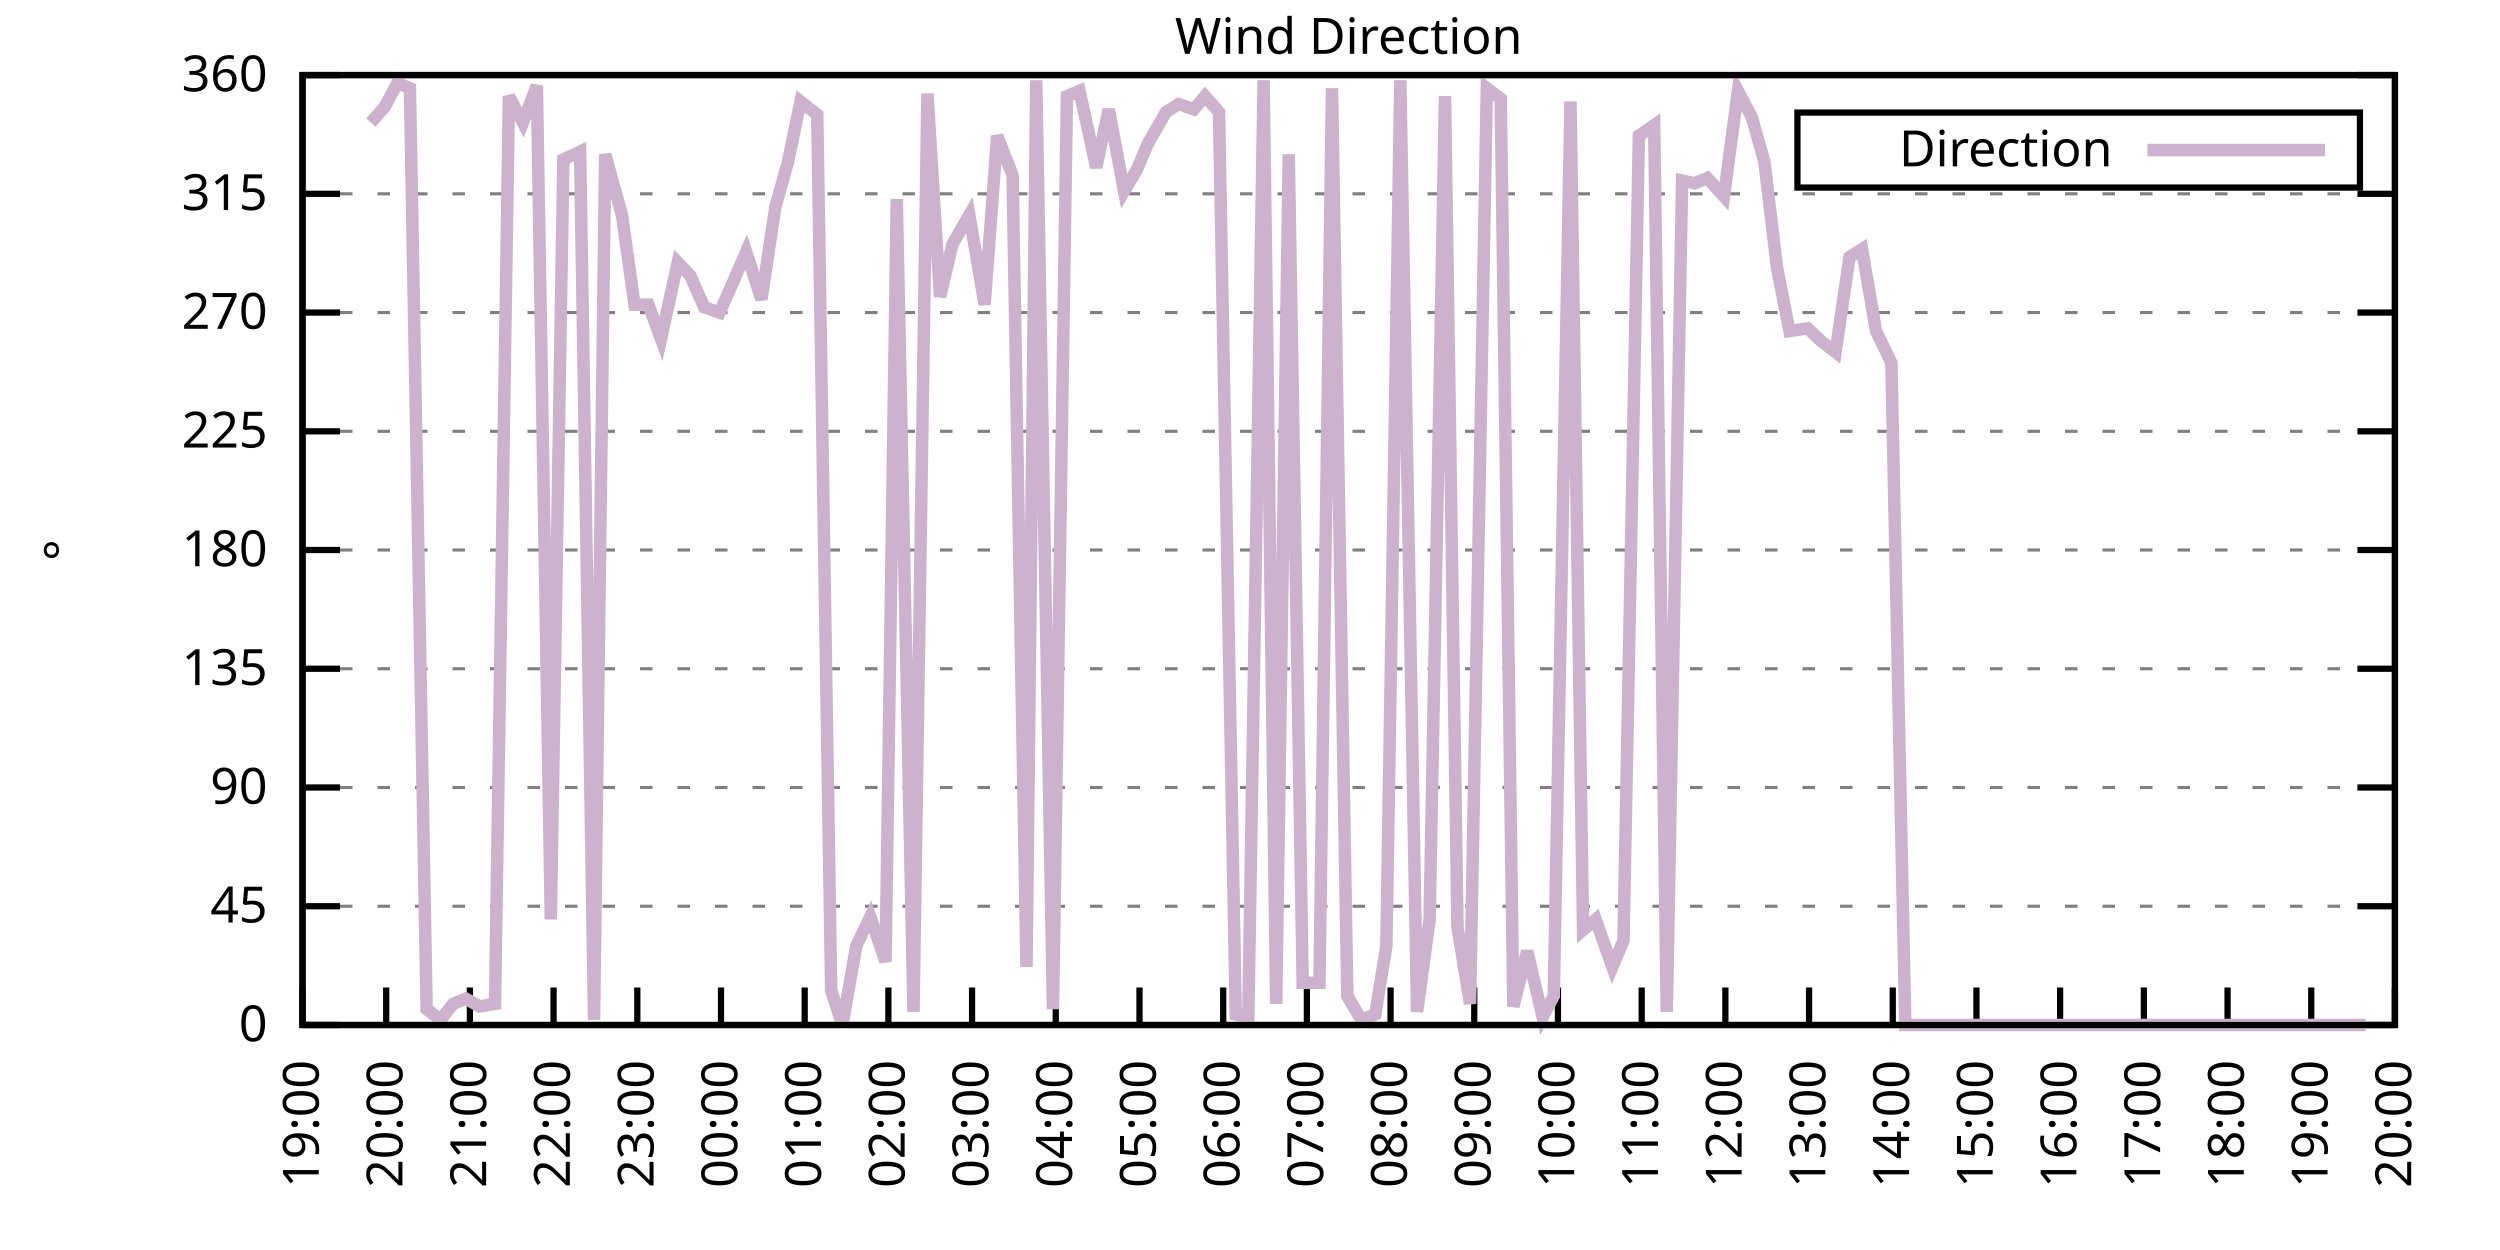
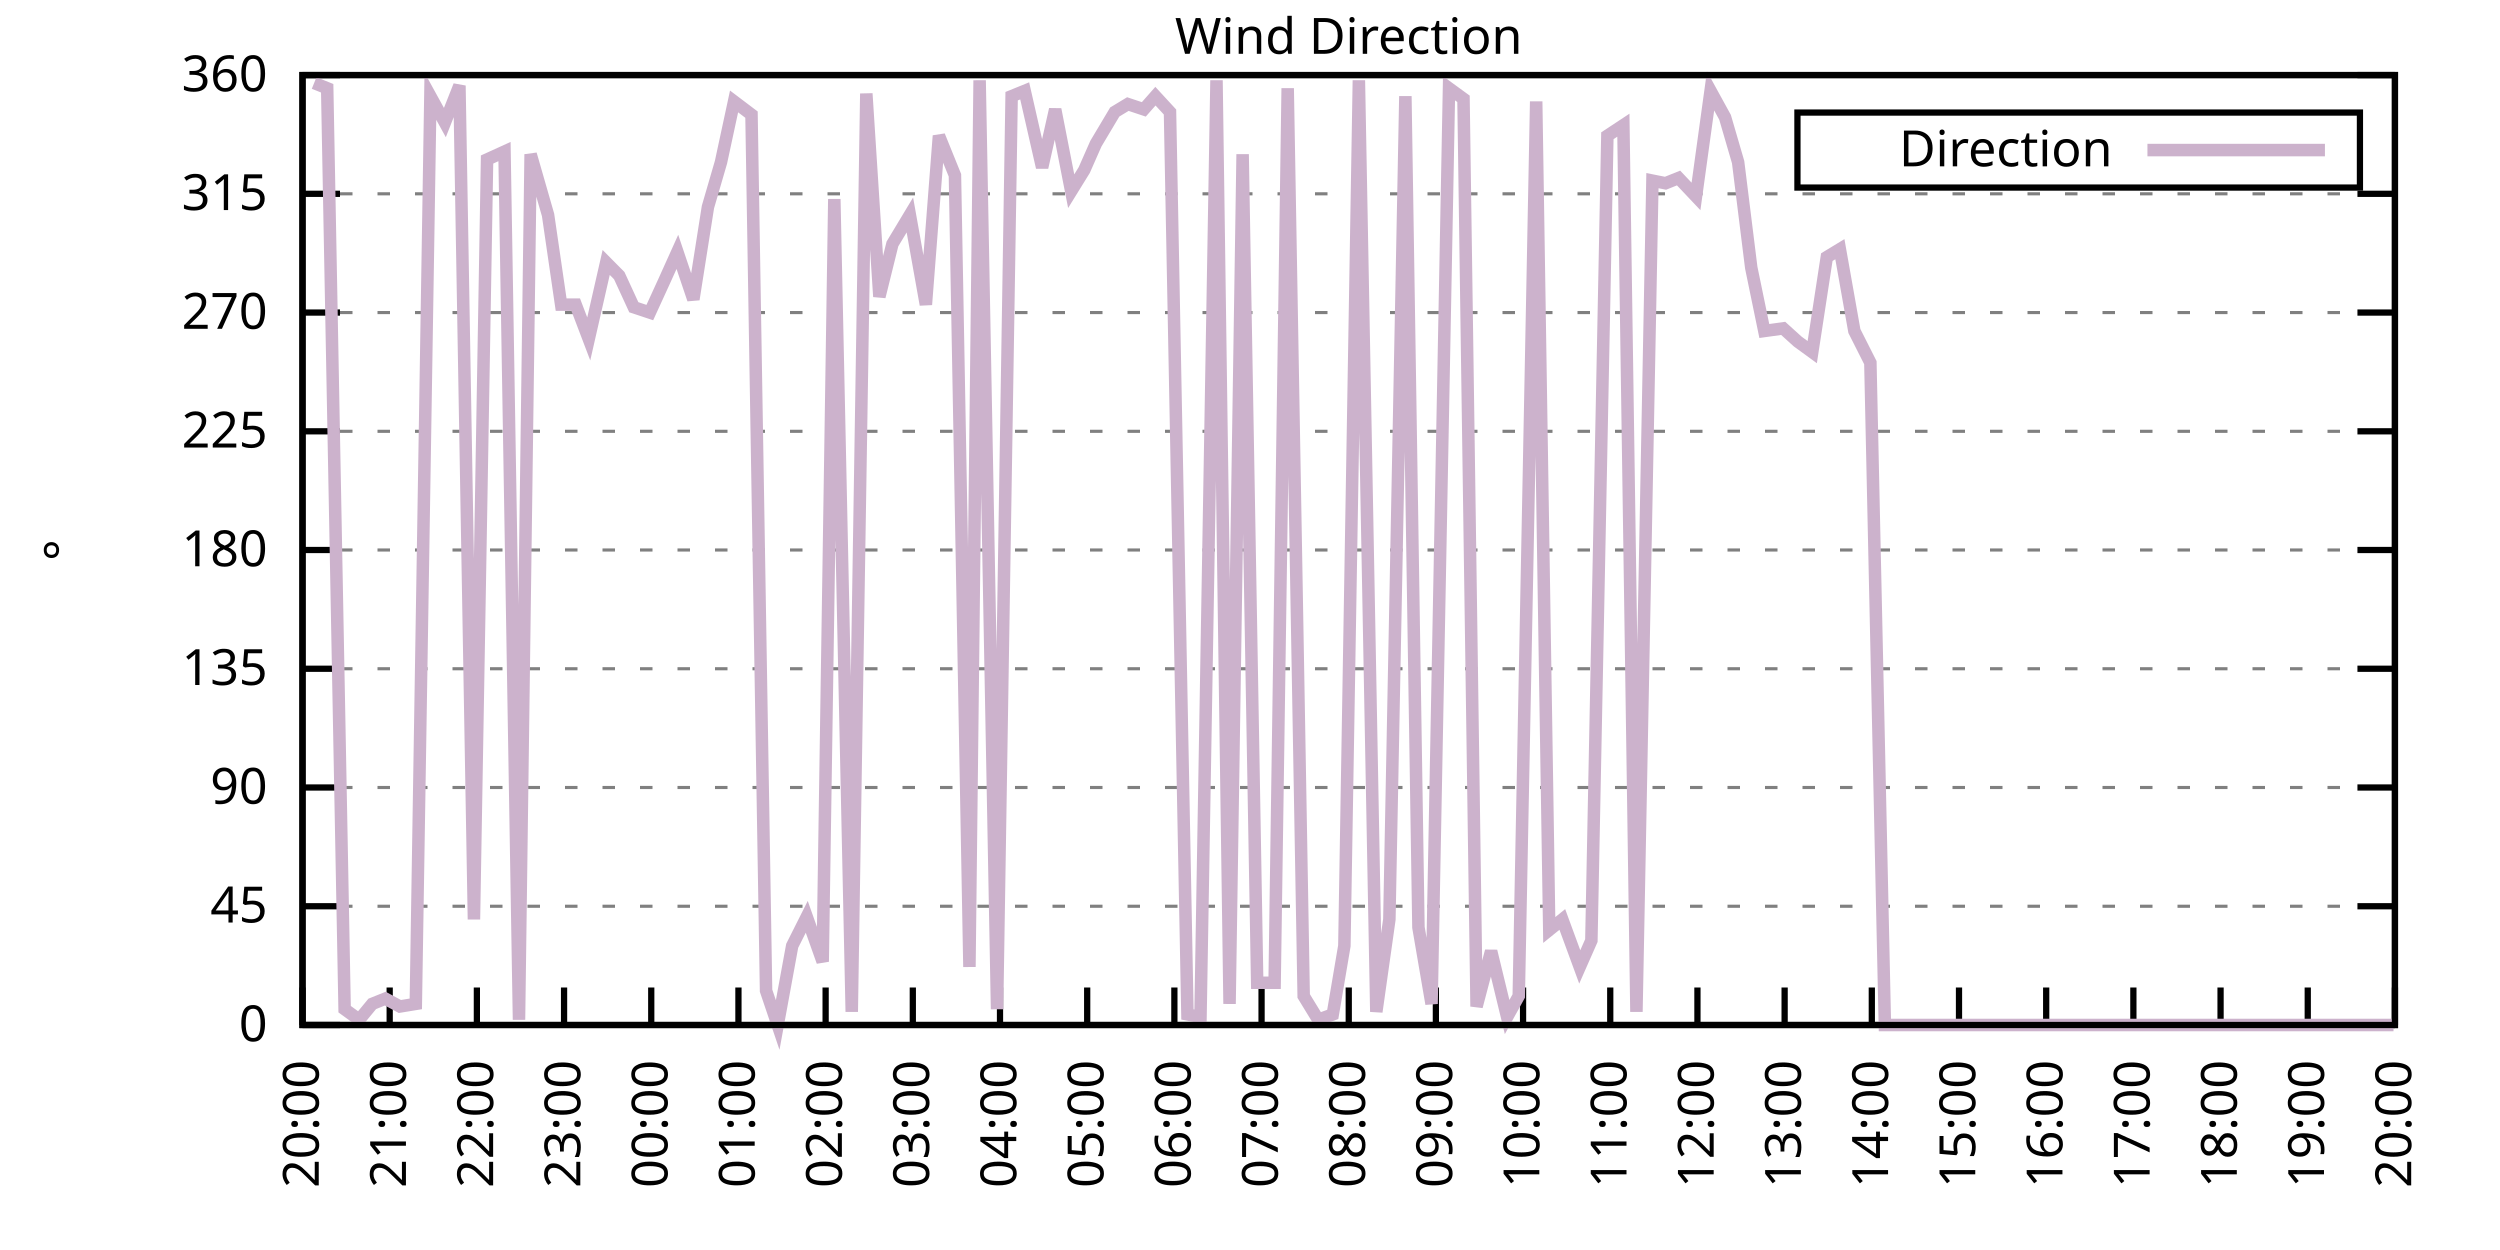
<svg xmlns="http://www.w3.org/2000/svg" xmlns:xlink="http://www.w3.org/1999/xlink" width="400" height="200" viewBox="0 0 400 200">
  <g id="gnuplot_canvas">
    <rect x="0" y="0" width="400" height="200" fill="none" />
    <defs>
      <circle id="gpDot" r="0.5" stroke-width="0.5" stroke="currentColor" />
      <path id="gpPt0" stroke-width="0.333" stroke="currentColor" d="M-1,0 h2 M0,-1 v2" />
      <path id="gpPt1" stroke-width="0.333" stroke="currentColor" d="M-1,-1 L1,1 M1,-1 L-1,1" />
      <path id="gpPt2" stroke-width="0.333" stroke="currentColor" d="M-1,0 L1,0 M0,-1 L0,1 M-1,-1 L1,1 M-1,1 L1,-1" />
      <rect id="gpPt3" stroke-width="0.333" stroke="currentColor" x="-1" y="-1" width="2" height="2" />
      <rect id="gpPt4" stroke-width="0.333" stroke="currentColor" fill="currentColor" x="-1" y="-1" width="2" height="2" />
      <circle id="gpPt5" stroke-width="0.333" stroke="currentColor" cx="0" cy="0" r="1" />
      <use xlink:href="#gpPt5" id="gpPt6" fill="currentColor" stroke="none" />
      <path id="gpPt7" stroke-width="0.333" stroke="currentColor" d="M0,-1.33 L-1.33,0.67 L1.33,0.67 z" />
      <use xlink:href="#gpPt7" id="gpPt8" fill="currentColor" stroke="none" />
      <use xlink:href="#gpPt7" id="gpPt9" stroke="currentColor" transform="rotate(180)" />
      <use xlink:href="#gpPt9" id="gpPt10" fill="currentColor" stroke="none" />
      <use xlink:href="#gpPt3" id="gpPt11" stroke="currentColor" transform="rotate(45)" />
      <use xlink:href="#gpPt11" id="gpPt12" fill="currentColor" stroke="none" />
      <path id="gpPt13" stroke-width="0.333" stroke="currentColor" d="M0,1.330 L1.265,0.411 L0.782,-1.067 L-0.782,-1.076 L-1.265,0.411 z" />
      <use xlink:href="#gpPt13" id="gpPt14" fill="currentColor" stroke="none" />
      <filter id="textbox" filterUnits="objectBoundingBox" x="0" y="0" height="1" width="1">
        <feFlood flood-color="white" flood-opacity="1" result="bgnd" />
        <feComposite in="SourceGraphic" in2="bgnd" operator="atop" />
      </filter>
      <filter id="greybox" filterUnits="objectBoundingBox" x="0" y="0" height="1" width="1">
        <feFlood flood-color="lightgrey" flood-opacity="1" result="grey" />
        <feComposite in="SourceGraphic" in2="grey" operator="atop" />
      </filter>
    </defs>
    <g fill="none" color="white" stroke="currentColor" stroke-width="1.00" stroke-linecap="butt" stroke-linejoin="miter">
</g>
    <g fill="none" color="black" stroke="currentColor" stroke-width="1.00" stroke-linecap="butt" stroke-linejoin="miter">
      <g stroke="none" shape-rendering="crispEdges">
        <polygon fill="rgb(255, 255, 255)" points="48.40,164.00 383.18,164.00 383.18,12.02 48.40,12.02 " />
      </g>
    </g>
    <g fill="none" color="black" stroke="currentColor" stroke-width="1.00" stroke-linecap="butt" stroke-linejoin="miter">
</g>
    <g fill="none" color="black" stroke="black" stroke-width="0.50" stroke-linecap="butt" stroke-linejoin="miter">
</g>
    <g fill="none" color="gray" stroke="currentColor" stroke-width="0.50" stroke-linecap="butt" stroke-linejoin="miter">
      <path stroke="gray" stroke-dasharray="2,4" class="gridline" d="M48.40,164.00 L383.19,164.00  " />
    </g>
    <g fill="none" color="gray" stroke="gray" stroke-width="1.00" stroke-linecap="butt" stroke-linejoin="miter">
</g>
    <g fill="none" color="black" stroke="currentColor" stroke-width="1.00" stroke-linecap="butt" stroke-linejoin="miter">
      <path stroke="black" d="M48.40,164.00 L54.40,164.00 M383.19,164.00 L377.19,164.00  " />
      <g transform="translate(42.80,166.60)" stroke="none" fill="black" font-family="Sans" font-size="8.00" text-anchor="end">
        <text>
          <tspan font-family="Sans"> 0</tspan>
        </text>
      </g>
    </g>
    <g fill="none" color="black" stroke="currentColor" stroke-width="1.00" stroke-linecap="butt" stroke-linejoin="miter">
</g>
    <g fill="none" color="black" stroke="black" stroke-width="0.50" stroke-linecap="butt" stroke-linejoin="miter">
</g>
    <g fill="none" color="gray" stroke="currentColor" stroke-width="0.50" stroke-linecap="butt" stroke-linejoin="miter">
      <path stroke="gray" stroke-dasharray="2,4" class="gridline" d="M48.40,145.00 L383.19,145.00  " />
    </g>
    <g fill="none" color="gray" stroke="gray" stroke-width="1.00" stroke-linecap="butt" stroke-linejoin="miter">
</g>
    <g fill="none" color="black" stroke="currentColor" stroke-width="1.00" stroke-linecap="butt" stroke-linejoin="miter">
      <path stroke="black" d="M48.40,145.00 L54.40,145.00 M383.19,145.00 L377.19,145.00  " />
      <g transform="translate(42.80,147.60)" stroke="none" fill="black" font-family="Sans" font-size="8.00" text-anchor="end">
        <text>
          <tspan font-family="Sans"> 45</tspan>
        </text>
      </g>
    </g>
    <g fill="none" color="black" stroke="currentColor" stroke-width="1.00" stroke-linecap="butt" stroke-linejoin="miter">
</g>
    <g fill="none" color="black" stroke="black" stroke-width="0.50" stroke-linecap="butt" stroke-linejoin="miter">
</g>
    <g fill="none" color="gray" stroke="currentColor" stroke-width="0.50" stroke-linecap="butt" stroke-linejoin="miter">
      <path stroke="gray" stroke-dasharray="2,4" class="gridline" d="M48.40,126.00 L383.19,126.00  " />
    </g>
    <g fill="none" color="gray" stroke="gray" stroke-width="1.00" stroke-linecap="butt" stroke-linejoin="miter">
</g>
    <g fill="none" color="black" stroke="currentColor" stroke-width="1.00" stroke-linecap="butt" stroke-linejoin="miter">
      <path stroke="black" d="M48.40,126.00 L54.40,126.00 M383.19,126.00 L377.19,126.00  " />
      <g transform="translate(42.80,128.60)" stroke="none" fill="black" font-family="Sans" font-size="8.00" text-anchor="end">
        <text>
          <tspan font-family="Sans"> 90</tspan>
        </text>
      </g>
    </g>
    <g fill="none" color="black" stroke="currentColor" stroke-width="1.00" stroke-linecap="butt" stroke-linejoin="miter">
</g>
    <g fill="none" color="black" stroke="black" stroke-width="0.50" stroke-linecap="butt" stroke-linejoin="miter">
</g>
    <g fill="none" color="gray" stroke="currentColor" stroke-width="0.50" stroke-linecap="butt" stroke-linejoin="miter">
      <path stroke="gray" stroke-dasharray="2,4" class="gridline" d="M48.40,107.00 L383.19,107.00  " />
    </g>
    <g fill="none" color="gray" stroke="gray" stroke-width="1.00" stroke-linecap="butt" stroke-linejoin="miter">
</g>
    <g fill="none" color="black" stroke="currentColor" stroke-width="1.00" stroke-linecap="butt" stroke-linejoin="miter">
      <path stroke="black" d="M48.40,107.00 L54.40,107.00 M383.19,107.00 L377.19,107.00  " />
      <g transform="translate(42.80,109.60)" stroke="none" fill="black" font-family="Sans" font-size="8.00" text-anchor="end">
        <text>
          <tspan font-family="Sans"> 135</tspan>
        </text>
      </g>
    </g>
    <g fill="none" color="black" stroke="currentColor" stroke-width="1.00" stroke-linecap="butt" stroke-linejoin="miter">
</g>
    <g fill="none" color="black" stroke="black" stroke-width="0.50" stroke-linecap="butt" stroke-linejoin="miter">
</g>
    <g fill="none" color="gray" stroke="currentColor" stroke-width="0.50" stroke-linecap="butt" stroke-linejoin="miter">
      <path stroke="gray" stroke-dasharray="2,4" class="gridline" d="M48.40,88.00 L383.19,88.00  " />
    </g>
    <g fill="none" color="gray" stroke="gray" stroke-width="1.00" stroke-linecap="butt" stroke-linejoin="miter">
</g>
    <g fill="none" color="black" stroke="currentColor" stroke-width="1.00" stroke-linecap="butt" stroke-linejoin="miter">
      <path stroke="black" d="M48.40,88.00 L54.40,88.00 M383.19,88.00 L377.19,88.00  " />
      <g transform="translate(42.80,90.60)" stroke="none" fill="black" font-family="Sans" font-size="8.00" text-anchor="end">
        <text>
          <tspan font-family="Sans"> 180</tspan>
        </text>
      </g>
    </g>
    <g fill="none" color="black" stroke="currentColor" stroke-width="1.00" stroke-linecap="butt" stroke-linejoin="miter">
</g>
    <g fill="none" color="black" stroke="black" stroke-width="0.50" stroke-linecap="butt" stroke-linejoin="miter">
</g>
    <g fill="none" color="gray" stroke="currentColor" stroke-width="0.50" stroke-linecap="butt" stroke-linejoin="miter">
      <path stroke="gray" stroke-dasharray="2,4" class="gridline" d="M48.40,69.01 L383.19,69.01  " />
    </g>
    <g fill="none" color="gray" stroke="gray" stroke-width="1.00" stroke-linecap="butt" stroke-linejoin="miter">
</g>
    <g fill="none" color="black" stroke="currentColor" stroke-width="1.00" stroke-linecap="butt" stroke-linejoin="miter">
      <path stroke="black" d="M48.40,69.01 L54.40,69.01 M383.19,69.01 L377.19,69.01  " />
      <g transform="translate(42.80,71.61)" stroke="none" fill="black" font-family="Sans" font-size="8.00" text-anchor="end">
        <text>
          <tspan font-family="Sans"> 225</tspan>
        </text>
      </g>
    </g>
    <g fill="none" color="black" stroke="currentColor" stroke-width="1.00" stroke-linecap="butt" stroke-linejoin="miter">
</g>
    <g fill="none" color="black" stroke="black" stroke-width="0.50" stroke-linecap="butt" stroke-linejoin="miter">
</g>
    <g fill="none" color="gray" stroke="currentColor" stroke-width="0.50" stroke-linecap="butt" stroke-linejoin="miter">
      <path stroke="gray" stroke-dasharray="2,4" class="gridline" d="M48.40,50.01 L383.19,50.01  " />
    </g>
    <g fill="none" color="gray" stroke="gray" stroke-width="1.00" stroke-linecap="butt" stroke-linejoin="miter">
</g>
    <g fill="none" color="black" stroke="currentColor" stroke-width="1.00" stroke-linecap="butt" stroke-linejoin="miter">
      <path stroke="black" d="M48.40,50.01 L54.40,50.01 M383.19,50.01 L377.19,50.01  " />
      <g transform="translate(42.80,52.61)" stroke="none" fill="black" font-family="Sans" font-size="8.00" text-anchor="end">
        <text>
          <tspan font-family="Sans"> 270</tspan>
        </text>
      </g>
    </g>
    <g fill="none" color="black" stroke="currentColor" stroke-width="1.00" stroke-linecap="butt" stroke-linejoin="miter">
</g>
    <g fill="none" color="black" stroke="black" stroke-width="0.50" stroke-linecap="butt" stroke-linejoin="miter">
</g>
    <g fill="none" color="gray" stroke="currentColor" stroke-width="0.50" stroke-linecap="butt" stroke-linejoin="miter">
      <path stroke="gray" stroke-dasharray="2,4" class="gridline" d="M48.40,31.01 L383.19,31.01  " />
    </g>
    <g fill="none" color="gray" stroke="gray" stroke-width="1.00" stroke-linecap="butt" stroke-linejoin="miter">
</g>
    <g fill="none" color="black" stroke="currentColor" stroke-width="1.00" stroke-linecap="butt" stroke-linejoin="miter">
      <path stroke="black" d="M48.40,31.01 L54.40,31.01 M383.19,31.01 L377.19,31.01  " />
      <g transform="translate(42.80,33.61)" stroke="none" fill="black" font-family="Sans" font-size="8.00" text-anchor="end">
        <text>
          <tspan font-family="Sans"> 315</tspan>
        </text>
      </g>
    </g>
    <g fill="none" color="black" stroke="currentColor" stroke-width="1.00" stroke-linecap="butt" stroke-linejoin="miter">
</g>
    <g fill="none" color="black" stroke="black" stroke-width="0.50" stroke-linecap="butt" stroke-linejoin="miter">
</g>
    <g fill="none" color="gray" stroke="currentColor" stroke-width="0.50" stroke-linecap="butt" stroke-linejoin="miter">
      <path stroke="gray" stroke-dasharray="2,4" class="gridline" d="M48.40,12.01 L383.19,12.01  " />
    </g>
    <g fill="none" color="gray" stroke="gray" stroke-width="1.00" stroke-linecap="butt" stroke-linejoin="miter">
</g>
    <g fill="none" color="black" stroke="currentColor" stroke-width="1.00" stroke-linecap="butt" stroke-linejoin="miter">
      <path stroke="black" d="M48.40,12.01 L54.40,12.01 M383.19,12.01 L377.19,12.01  " />
      <g transform="translate(42.80,14.61)" stroke="none" fill="black" font-family="Sans" font-size="8.00" text-anchor="end">
        <text>
          <tspan font-family="Sans"> 360</tspan>
        </text>
      </g>
    </g>
    <g fill="none" color="black" stroke="currentColor" stroke-width="1.00" stroke-linecap="butt" stroke-linejoin="miter">
      <path stroke="black" d="M48.40,164.00 L48.40,158.00  " />
      <g transform="translate(51.00,169.60) rotate(270.00)" stroke="none" fill="black" font-family="Sans" font-size="8.00" text-anchor="end">
        <text>
-           <tspan font-family="Sans">19:00</tspan>
-         </text>
-       </g>
-     </g>
-     <g fill="none" color="black" stroke="currentColor" stroke-width="1.00" stroke-linecap="butt" stroke-linejoin="miter">
-       <path stroke="black" d="M61.79,164.00 L61.79,158.00  " />
-       <g transform="translate(64.39,169.60) rotate(270.00)" stroke="none" fill="black" font-family="Sans" font-size="8.00" text-anchor="end">
-         <text>
          <tspan font-family="Sans">20:00</tspan>
        </text>
      </g>
    </g>
    <g fill="none" color="black" stroke="currentColor" stroke-width="1.00" stroke-linecap="butt" stroke-linejoin="miter">
-       <path stroke="black" d="M75.18,164.00 L75.18,158.00  " />
-       <g transform="translate(77.78,169.60) rotate(270.00)" stroke="none" fill="black" font-family="Sans" font-size="8.00" text-anchor="end">
+       <path stroke="black" d="M62.35,164.00 L62.35,158.00  " />
+       <g transform="translate(64.95,169.60) rotate(270.00)" stroke="none" fill="black" font-family="Sans" font-size="8.00" text-anchor="end">
        <text>
          <tspan font-family="Sans">21:00</tspan>
        </text>
      </g>
    </g>
    <g fill="none" color="black" stroke="currentColor" stroke-width="1.00" stroke-linecap="butt" stroke-linejoin="miter">
-       <path stroke="black" d="M88.57,164.00 L88.57,158.00  " />
-       <g transform="translate(91.17,169.60) rotate(270.00)" stroke="none" fill="black" font-family="Sans" font-size="8.00" text-anchor="end">
+       <path stroke="black" d="M76.30,164.00 L76.30,158.00  " />
+       <g transform="translate(78.90,169.60) rotate(270.00)" stroke="none" fill="black" font-family="Sans" font-size="8.00" text-anchor="end">
        <text>
          <tspan font-family="Sans">22:00</tspan>
        </text>
      </g>
    </g>
    <g fill="none" color="black" stroke="currentColor" stroke-width="1.00" stroke-linecap="butt" stroke-linejoin="miter">
-       <path stroke="black" d="M101.97,164.00 L101.97,158.00  " />
-       <g transform="translate(104.57,169.60) rotate(270.00)" stroke="none" fill="black" font-family="Sans" font-size="8.00" text-anchor="end">
+       <path stroke="black" d="M90.25,164.00 L90.25,158.00  " />
+       <g transform="translate(92.85,169.60) rotate(270.00)" stroke="none" fill="black" font-family="Sans" font-size="8.00" text-anchor="end">
        <text>
          <tspan font-family="Sans">23:00</tspan>
        </text>
      </g>
    </g>
    <g fill="none" color="black" stroke="currentColor" stroke-width="1.00" stroke-linecap="butt" stroke-linejoin="miter">
-       <path stroke="black" d="M115.36,164.00 L115.36,158.00  " />
-       <g transform="translate(117.96,169.60) rotate(270.00)" stroke="none" fill="black" font-family="Sans" font-size="8.00" text-anchor="end">
+       <path stroke="black" d="M104.20,164.00 L104.20,158.00  " />
+       <g transform="translate(106.80,169.60) rotate(270.00)" stroke="none" fill="black" font-family="Sans" font-size="8.00" text-anchor="end">
        <text>
          <tspan font-family="Sans">00:00</tspan>
        </text>
      </g>
    </g>
    <g fill="none" color="black" stroke="currentColor" stroke-width="1.00" stroke-linecap="butt" stroke-linejoin="miter">
-       <path stroke="black" d="M128.75,164.00 L128.75,158.00  " />
-       <g transform="translate(131.35,169.60) rotate(270.00)" stroke="none" fill="black" font-family="Sans" font-size="8.00" text-anchor="end">
+       <path stroke="black" d="M118.15,164.00 L118.15,158.00  " />
+       <g transform="translate(120.75,169.60) rotate(270.00)" stroke="none" fill="black" font-family="Sans" font-size="8.00" text-anchor="end">
        <text>
          <tspan font-family="Sans">01:00</tspan>
        </text>
      </g>
    </g>
    <g fill="none" color="black" stroke="currentColor" stroke-width="1.00" stroke-linecap="butt" stroke-linejoin="miter">
-       <path stroke="black" d="M142.14,164.00 L142.14,158.00  " />
-       <g transform="translate(144.74,169.60) rotate(270.00)" stroke="none" fill="black" font-family="Sans" font-size="8.00" text-anchor="end">
+       <path stroke="black" d="M132.10,164.00 L132.10,158.00  " />
+       <g transform="translate(134.70,169.60) rotate(270.00)" stroke="none" fill="black" font-family="Sans" font-size="8.00" text-anchor="end">
        <text>
          <tspan font-family="Sans">02:00</tspan>
        </text>
      </g>
    </g>
    <g fill="none" color="black" stroke="currentColor" stroke-width="1.00" stroke-linecap="butt" stroke-linejoin="miter">
-       <path stroke="black" d="M155.53,164.00 L155.53,158.00  " />
-       <g transform="translate(158.13,169.60) rotate(270.00)" stroke="none" fill="black" font-family="Sans" font-size="8.00" text-anchor="end">
+       <path stroke="black" d="M146.05,164.00 L146.05,158.00  " />
+       <g transform="translate(148.65,169.60) rotate(270.00)" stroke="none" fill="black" font-family="Sans" font-size="8.00" text-anchor="end">
        <text>
          <tspan font-family="Sans">03:00</tspan>
        </text>
      </g>
    </g>
    <g fill="none" color="black" stroke="currentColor" stroke-width="1.00" stroke-linecap="butt" stroke-linejoin="miter">
-       <path stroke="black" d="M168.92,164.00 L168.92,158.00  " />
-       <g transform="translate(171.52,169.60) rotate(270.00)" stroke="none" fill="black" font-family="Sans" font-size="8.00" text-anchor="end">
+       <path stroke="black" d="M160.00,164.00 L160.00,158.00  " />
+       <g transform="translate(162.60,169.60) rotate(270.00)" stroke="none" fill="black" font-family="Sans" font-size="8.00" text-anchor="end">
        <text>
          <tspan font-family="Sans">04:00</tspan>
        </text>
      </g>
    </g>
    <g fill="none" color="black" stroke="currentColor" stroke-width="1.00" stroke-linecap="butt" stroke-linejoin="miter">
-       <path stroke="black" d="M182.32,164.00 L182.32,158.00  " />
-       <g transform="translate(184.92,169.60) rotate(270.00)" stroke="none" fill="black" font-family="Sans" font-size="8.00" text-anchor="end">
+       <path stroke="black" d="M173.95,164.00 L173.95,158.00  " />
+       <g transform="translate(176.55,169.60) rotate(270.00)" stroke="none" fill="black" font-family="Sans" font-size="8.00" text-anchor="end">
        <text>
          <tspan font-family="Sans">05:00</tspan>
        </text>
      </g>
    </g>
    <g fill="none" color="black" stroke="currentColor" stroke-width="1.00" stroke-linecap="butt" stroke-linejoin="miter">
-       <path stroke="black" d="M195.71,164.00 L195.71,158.00  " />
-       <g transform="translate(198.31,169.60) rotate(270.00)" stroke="none" fill="black" font-family="Sans" font-size="8.00" text-anchor="end">
+       <path stroke="black" d="M187.90,164.00 L187.90,158.00  " />
+       <g transform="translate(190.50,169.60) rotate(270.00)" stroke="none" fill="black" font-family="Sans" font-size="8.00" text-anchor="end">
        <text>
          <tspan font-family="Sans">06:00</tspan>
        </text>
      </g>
    </g>
    <g fill="none" color="black" stroke="currentColor" stroke-width="1.00" stroke-linecap="butt" stroke-linejoin="miter">
-       <path stroke="black" d="M209.10,164.00 L209.10,158.00  " />
-       <g transform="translate(211.70,169.60) rotate(270.00)" stroke="none" fill="black" font-family="Sans" font-size="8.00" text-anchor="end">
+       <path stroke="black" d="M201.85,164.00 L201.85,158.00  " />
+       <g transform="translate(204.45,169.60) rotate(270.00)" stroke="none" fill="black" font-family="Sans" font-size="8.00" text-anchor="end">
        <text>
          <tspan font-family="Sans">07:00</tspan>
        </text>
      </g>
    </g>
    <g fill="none" color="black" stroke="currentColor" stroke-width="1.00" stroke-linecap="butt" stroke-linejoin="miter">
-       <path stroke="black" d="M222.49,164.00 L222.49,158.00  " />
-       <g transform="translate(225.09,169.60) rotate(270.00)" stroke="none" fill="black" font-family="Sans" font-size="8.00" text-anchor="end">
+       <path stroke="black" d="M215.80,164.00 L215.80,158.00  " />
+       <g transform="translate(218.40,169.60) rotate(270.00)" stroke="none" fill="black" font-family="Sans" font-size="8.00" text-anchor="end">
        <text>
          <tspan font-family="Sans">08:00</tspan>
        </text>
      </g>
    </g>
    <g fill="none" color="black" stroke="currentColor" stroke-width="1.00" stroke-linecap="butt" stroke-linejoin="miter">
-       <path stroke="black" d="M235.88,164.00 L235.88,158.00  " />
-       <g transform="translate(238.48,169.60) rotate(270.00)" stroke="none" fill="black" font-family="Sans" font-size="8.00" text-anchor="end">
+       <path stroke="black" d="M229.74,164.00 L229.74,158.00  " />
+       <g transform="translate(232.34,169.60) rotate(270.00)" stroke="none" fill="black" font-family="Sans" font-size="8.00" text-anchor="end">
        <text>
          <tspan font-family="Sans">09:00</tspan>
        </text>
      </g>
    </g>
    <g fill="none" color="black" stroke="currentColor" stroke-width="1.00" stroke-linecap="butt" stroke-linejoin="miter">
-       <path stroke="black" d="M249.27,164.00 L249.27,158.00  " />
-       <g transform="translate(251.87,169.60) rotate(270.00)" stroke="none" fill="black" font-family="Sans" font-size="8.00" text-anchor="end">
+       <path stroke="black" d="M243.69,164.00 L243.69,158.00  " />
+       <g transform="translate(246.29,169.60) rotate(270.00)" stroke="none" fill="black" font-family="Sans" font-size="8.00" text-anchor="end">
        <text>
          <tspan font-family="Sans">10:00</tspan>
        </text>
      </g>
    </g>
    <g fill="none" color="black" stroke="currentColor" stroke-width="1.00" stroke-linecap="butt" stroke-linejoin="miter">
-       <path stroke="black" d="M262.67,164.00 L262.67,158.00  " />
-       <g transform="translate(265.27,169.60) rotate(270.00)" stroke="none" fill="black" font-family="Sans" font-size="8.00" text-anchor="end">
+       <path stroke="black" d="M257.64,164.00 L257.64,158.00  " />
+       <g transform="translate(260.24,169.60) rotate(270.00)" stroke="none" fill="black" font-family="Sans" font-size="8.00" text-anchor="end">
        <text>
          <tspan font-family="Sans">11:00</tspan>
        </text>
      </g>
    </g>
    <g fill="none" color="black" stroke="currentColor" stroke-width="1.00" stroke-linecap="butt" stroke-linejoin="miter">
-       <path stroke="black" d="M276.06,164.00 L276.06,158.00  " />
-       <g transform="translate(278.66,169.60) rotate(270.00)" stroke="none" fill="black" font-family="Sans" font-size="8.00" text-anchor="end">
+       <path stroke="black" d="M271.59,164.00 L271.59,158.00  " />
+       <g transform="translate(274.19,169.60) rotate(270.00)" stroke="none" fill="black" font-family="Sans" font-size="8.00" text-anchor="end">
        <text>
          <tspan font-family="Sans">12:00</tspan>
        </text>
      </g>
    </g>
    <g fill="none" color="black" stroke="currentColor" stroke-width="1.00" stroke-linecap="butt" stroke-linejoin="miter">
-       <path stroke="black" d="M289.45,164.00 L289.45,158.00  " />
-       <g transform="translate(292.05,169.60) rotate(270.00)" stroke="none" fill="black" font-family="Sans" font-size="8.00" text-anchor="end">
+       <path stroke="black" d="M285.54,164.00 L285.54,158.00  " />
+       <g transform="translate(288.14,169.60) rotate(270.00)" stroke="none" fill="black" font-family="Sans" font-size="8.00" text-anchor="end">
        <text>
          <tspan font-family="Sans">13:00</tspan>
        </text>
      </g>
    </g>
    <g fill="none" color="black" stroke="currentColor" stroke-width="1.00" stroke-linecap="butt" stroke-linejoin="miter">
-       <path stroke="black" d="M302.84,164.00 L302.84,158.00  " />
-       <g transform="translate(305.44,169.60) rotate(270.00)" stroke="none" fill="black" font-family="Sans" font-size="8.00" text-anchor="end">
+       <path stroke="black" d="M299.49,164.00 L299.49,158.00  " />
+       <g transform="translate(302.09,169.60) rotate(270.00)" stroke="none" fill="black" font-family="Sans" font-size="8.00" text-anchor="end">
        <text>
          <tspan font-family="Sans">14:00</tspan>
        </text>
      </g>
    </g>
    <g fill="none" color="black" stroke="currentColor" stroke-width="1.00" stroke-linecap="butt" stroke-linejoin="miter">
-       <path stroke="black" d="M316.23,164.00 L316.23,158.00  " />
-       <g transform="translate(318.83,169.60) rotate(270.00)" stroke="none" fill="black" font-family="Sans" font-size="8.00" text-anchor="end">
+       <path stroke="black" d="M313.44,164.00 L313.44,158.00  " />
+       <g transform="translate(316.04,169.60) rotate(270.00)" stroke="none" fill="black" font-family="Sans" font-size="8.00" text-anchor="end">
        <text>
          <tspan font-family="Sans">15:00</tspan>
        </text>
      </g>
    </g>
    <g fill="none" color="black" stroke="currentColor" stroke-width="1.00" stroke-linecap="butt" stroke-linejoin="miter">
-       <path stroke="black" d="M329.62,164.00 L329.62,158.00  " />
-       <g transform="translate(332.22,169.60) rotate(270.00)" stroke="none" fill="black" font-family="Sans" font-size="8.00" text-anchor="end">
+       <path stroke="black" d="M327.39,164.00 L327.39,158.00  " />
+       <g transform="translate(329.99,169.60) rotate(270.00)" stroke="none" fill="black" font-family="Sans" font-size="8.00" text-anchor="end">
        <text>
          <tspan font-family="Sans">16:00</tspan>
        </text>
      </g>
    </g>
    <g fill="none" color="black" stroke="currentColor" stroke-width="1.00" stroke-linecap="butt" stroke-linejoin="miter">
-       <path stroke="black" d="M343.02,164.00 L343.02,158.00  " />
-       <g transform="translate(345.62,169.60) rotate(270.00)" stroke="none" fill="black" font-family="Sans" font-size="8.00" text-anchor="end">
+       <path stroke="black" d="M341.34,164.00 L341.34,158.00  " />
+       <g transform="translate(343.94,169.60) rotate(270.00)" stroke="none" fill="black" font-family="Sans" font-size="8.00" text-anchor="end">
        <text>
          <tspan font-family="Sans">17:00</tspan>
        </text>
      </g>
    </g>
    <g fill="none" color="black" stroke="currentColor" stroke-width="1.00" stroke-linecap="butt" stroke-linejoin="miter">
-       <path stroke="black" d="M356.41,164.00 L356.41,158.00  " />
-       <g transform="translate(359.01,169.60) rotate(270.00)" stroke="none" fill="black" font-family="Sans" font-size="8.00" text-anchor="end">
+       <path stroke="black" d="M355.29,164.00 L355.29,158.00  " />
+       <g transform="translate(357.89,169.60) rotate(270.00)" stroke="none" fill="black" font-family="Sans" font-size="8.00" text-anchor="end">
        <text>
          <tspan font-family="Sans">18:00</tspan>
        </text>
      </g>
    </g>
    <g fill="none" color="black" stroke="currentColor" stroke-width="1.00" stroke-linecap="butt" stroke-linejoin="miter">
-       <path stroke="black" d="M369.80,164.00 L369.80,158.00  " />
-       <g transform="translate(372.40,169.60) rotate(270.00)" stroke="none" fill="black" font-family="Sans" font-size="8.00" text-anchor="end">
+       <path stroke="black" d="M369.24,164.00 L369.24,158.00  " />
+       <g transform="translate(371.84,169.60) rotate(270.00)" stroke="none" fill="black" font-family="Sans" font-size="8.00" text-anchor="end">
        <text>
          <tspan font-family="Sans">19:00</tspan>
        </text>
      </g>
    </g>
    <g fill="none" color="black" stroke="currentColor" stroke-width="1.00" stroke-linecap="butt" stroke-linejoin="miter">
      <path stroke="black" d="M383.19,164.00 L383.19,158.00  " />
      <g transform="translate(385.79,169.60) rotate(270.00)" stroke="none" fill="black" font-family="Sans" font-size="8.00" text-anchor="end">
        <text>
          <tspan font-family="Sans">20:00</tspan>
        </text>
      </g>
    </g>
    <g fill="none" color="black" stroke="currentColor" stroke-width="1.00" stroke-linecap="butt" stroke-linejoin="miter">
</g>
    <g fill="none" color="black" stroke="currentColor" stroke-width="1.00" stroke-linecap="butt" stroke-linejoin="miter">
      <path stroke="black" d="M48.40,12.01 L48.40,164.00 L383.19,164.00 L383.19,12.01 L48.40,12.01 Z  " />
    </g>
    <g fill="none" color="black" stroke="currentColor" stroke-width="1.00" stroke-linecap="butt" stroke-linejoin="miter">
</g>
    <g fill="none" color="black" stroke="currentColor" stroke-width="1.00" stroke-linecap="butt" stroke-linejoin="miter">
      <path stroke="black" d="M287.59,30.01 L287.59,18.01 L377.59,18.01 L377.59,30.01 L287.59,30.01 Z  " />
    </g>
    <g id="Wind_direction_plot_1">
      <g fill="none" color="white" stroke="black" stroke-width="2.00" stroke-linecap="butt" stroke-linejoin="miter">
</g>
      <g fill="none" color="black" stroke="currentColor" stroke-width="2.00" stroke-linecap="butt" stroke-linejoin="miter">
        <g transform="translate(337.99,26.61)" stroke="none" fill="black" font-family="Sans" font-size="8.00" text-anchor="end">
          <text>
            <tspan font-family="Sans">Direction</tspan>
          </text>
        </g>
      </g>
      <g fill="none" color="black" stroke="currentColor" stroke-width="2.00" stroke-linecap="butt" stroke-linejoin="miter">
-         <path stroke="rgb(204, 178, 204)" d="M343.59,24.01 L371.99,24.01 M59.34,19.61 L61.57,17.08 L63.58,13.28 L65.59,14.12 L68.26,161.47 L70.50,163.16   L72.50,160.62 L74.51,159.78 L76.75,161.04 L79.20,160.62 L81.43,15.39 L83.66,19.61 L85.90,13.70 L88.13,147.11   L90.14,25.52 L92.82,24.25 L95.05,163.16 L96.83,24.68 L99.51,34.39 L101.52,48.74 L103.75,48.74 L105.76,54.23   L108.44,41.99 L110.45,44.10 L112.68,49.16 L115.13,50.01 L117.37,44.94 L119.38,40.30 L121.83,47.90 L124.06,33.12   L126.07,25.94 L128.08,16.23 L130.76,18.34 L132.99,158.51 L134.78,164.00 L137.01,151.33 L139.24,146.69 L141.69,153.87   L143.48,31.85 L146.16,161.89 L148.39,14.97 L150.40,47.47 L152.41,39.03 L155.09,34.39 L157.54,48.74 L159.55,21.72   L162.01,28.05 L164.24,154.71 L165.80,12.85 L168.48,161.47 L170.71,15.39 L172.72,14.54 L175.40,26.79 L177.41,17.50   L179.86,30.59 L181.87,27.21 L183.66,22.99 L186.56,17.92 L188.57,16.65 L191.02,17.50 L192.81,15.39 L195.04,17.92   L197.72,162.31 L199.73,162.73 L202.18,12.85 L204.19,160.62 L206.20,24.68 L208.43,157.24 L211.11,157.24 L213.12,14.12   L215.57,159.36 L217.80,163.16 L220.04,162.31 L221.82,151.33 L224.05,12.85 L226.73,161.89 L228.74,147.11 L231.20,15.39   L233.20,148.38 L235.21,160.62 L237.89,14.12 L240.12,15.81 L242.13,161.04 L244.36,152.18 L246.82,162.73 L248.60,159.36   L251.28,16.23 L253.29,148.80 L255.30,147.11 L257.98,154.71 L259.76,150.49 L262.22,21.72 L264.67,20.03 L266.68,161.89   L269.14,28.90 L271.15,29.32 L273.16,28.48 L275.83,31.43 L278.07,14.54 L280.30,18.77 L282.31,25.94 L284.32,42.83   L286.32,52.96 L289.23,52.54 L291.46,54.65 L293.69,56.34 L295.92,41.14 L297.93,39.87 L300.16,52.96 L302.62,58.03   L304.85,164.00 L306.86,164.00 L309.31,164.00 L311.10,164.00 L313.78,164.00 L315.56,164.00 L318.24,164.00 L320.03,164.00   L322.70,164.00 L324.49,164.00 L327.17,164.00 L328.95,164.00 L331.41,164.00 L333.42,164.00 L335.87,164.00 L338.33,164.00   L340.34,164.00 L342.79,164.00 L344.80,164.00 L347.26,164.00 L349.04,164.00 L351.50,164.00 L353.73,164.00 L355.96,164.00   L357.97,164.00 L360.65,164.00 L362.66,164.00 L365.11,164.00 L367.12,164.00 L369.35,164.00 L371.81,164.00 L373.82,164.00   L375.82,164.00 L378.50,164.00  " />
+         <path stroke="rgb(204, 178, 204)" d="M343.59,24.01 L371.99,24.01 M50.26,13.28 L52.35,14.12 L55.14,161.47 L57.47,163.16 L59.56,160.62 L61.65,159.78   L63.98,161.04 L66.53,160.62 L68.86,15.39 L71.18,19.61 L73.51,13.70 L75.83,147.11 L77.93,25.52 L80.72,24.25   L83.04,163.16 L84.90,24.68 L87.69,34.39 L89.78,48.74 L92.11,48.74 L94.20,54.23 L96.99,41.99 L99.08,44.10   L101.41,49.16 L103.97,50.01 L106.29,44.94 L108.38,40.30 L110.94,47.90 L113.27,33.12 L115.36,25.94 L117.45,16.23   L120.24,18.34 L122.57,158.51 L124.43,164.00 L126.75,151.33 L129.08,146.69 L131.63,153.87 L133.49,31.85 L136.28,161.89   L138.61,14.97 L140.70,47.47 L142.79,39.03 L145.58,34.39 L148.14,48.74 L150.23,21.72 L152.79,28.05 L155.11,154.71   L156.74,12.85 L159.53,161.47 L161.86,15.39 L163.95,14.54 L166.74,26.79 L168.83,17.50 L171.39,30.59 L173.48,27.21   L175.34,22.99 L178.36,17.92 L180.46,16.65 L183.01,17.50 L184.87,15.39 L187.20,17.92 L189.99,162.31 L192.08,162.73   L194.64,12.85 L196.73,160.62 L198.82,24.68 L201.15,157.24 L203.94,157.24 L206.03,14.12 L208.59,159.36 L210.91,163.16   L213.24,162.31 L215.10,151.33 L217.42,12.85 L220.21,161.89 L222.30,147.11 L224.86,15.39 L226.95,148.38 L229.05,160.62   L231.84,14.12 L234.16,15.81 L236.25,161.04 L238.58,152.18 L241.14,162.73 L243.00,159.36 L245.79,16.23 L247.88,148.80   L249.97,147.11 L252.76,154.71 L254.62,150.49 L257.18,21.72 L259.74,20.03 L261.83,161.89 L264.39,28.90 L266.48,29.32   L268.57,28.48 L271.36,31.43 L273.69,14.54 L276.01,18.77 L278.10,25.94 L280.20,42.83 L282.29,52.96 L285.31,52.54   L287.64,54.65 L289.96,56.34 L292.29,41.14 L294.38,39.87 L296.70,52.96 L299.26,58.03 L301.58,164.00 L303.68,164.00   L306.23,164.00 L308.09,164.00 L310.88,164.00 L312.74,164.00 L315.53,164.00 L317.39,164.00 L320.18,164.00 L322.04,164.00   L324.83,164.00 L326.69,164.00 L329.25,164.00 L331.34,164.00 L333.90,164.00 L336.46,164.00 L338.55,164.00 L341.11,164.00   L343.20,164.00 L345.76,164.00 L347.62,164.00 L350.18,164.00 L352.50,164.00 L354.83,164.00 L356.92,164.00 L359.71,164.00   L361.80,164.00 L364.36,164.00 L366.45,164.00 L368.78,164.00 L371.33,164.00 L373.43,164.00 L375.52,164.00 L378.31,164.00   L380.40,164.00 L382.96,164.00  " />
      </g>
    </g>
    <g fill="none" color="black" stroke="currentColor" stroke-width="2.00" stroke-linecap="butt" stroke-linejoin="miter">
</g>
    <g fill="none" color="black" stroke="black" stroke-width="1.00" stroke-linecap="butt" stroke-linejoin="miter">
</g>
    <g fill="none" color="black" stroke="currentColor" stroke-width="1.00" stroke-linecap="butt" stroke-linejoin="miter">
      <path stroke="black" d="M48.40,12.01 L48.40,164.00 L383.19,164.00 L383.19,12.01 L48.40,12.01 Z  " />
      <g transform="translate(12.80,88.01) rotate(270.00)" stroke="none" fill="black" font-family="Sans" font-size="8.00" text-anchor="middle">
        <text>
          <tspan font-family="Sans">°</tspan>
        </text>
      </g>
    </g>
    <g fill="none" color="black" stroke="currentColor" stroke-width="1.00" stroke-linecap="butt" stroke-linejoin="miter">
</g>
    <g fill="none" color="black" stroke="currentColor" stroke-width="1.00" stroke-linecap="butt" stroke-linejoin="miter">
      <g transform="translate(215.79,8.61)" stroke="none" fill="black" font-family="Sans" font-size="8.00" text-anchor="middle">
        <text>
          <tspan font-family="Sans">Wind Direction</tspan>
        </text>
      </g>
    </g>
    <g fill="none" color="black" stroke="currentColor" stroke-width="1.00" stroke-linecap="butt" stroke-linejoin="miter">
</g>
  </g>
</svg>
